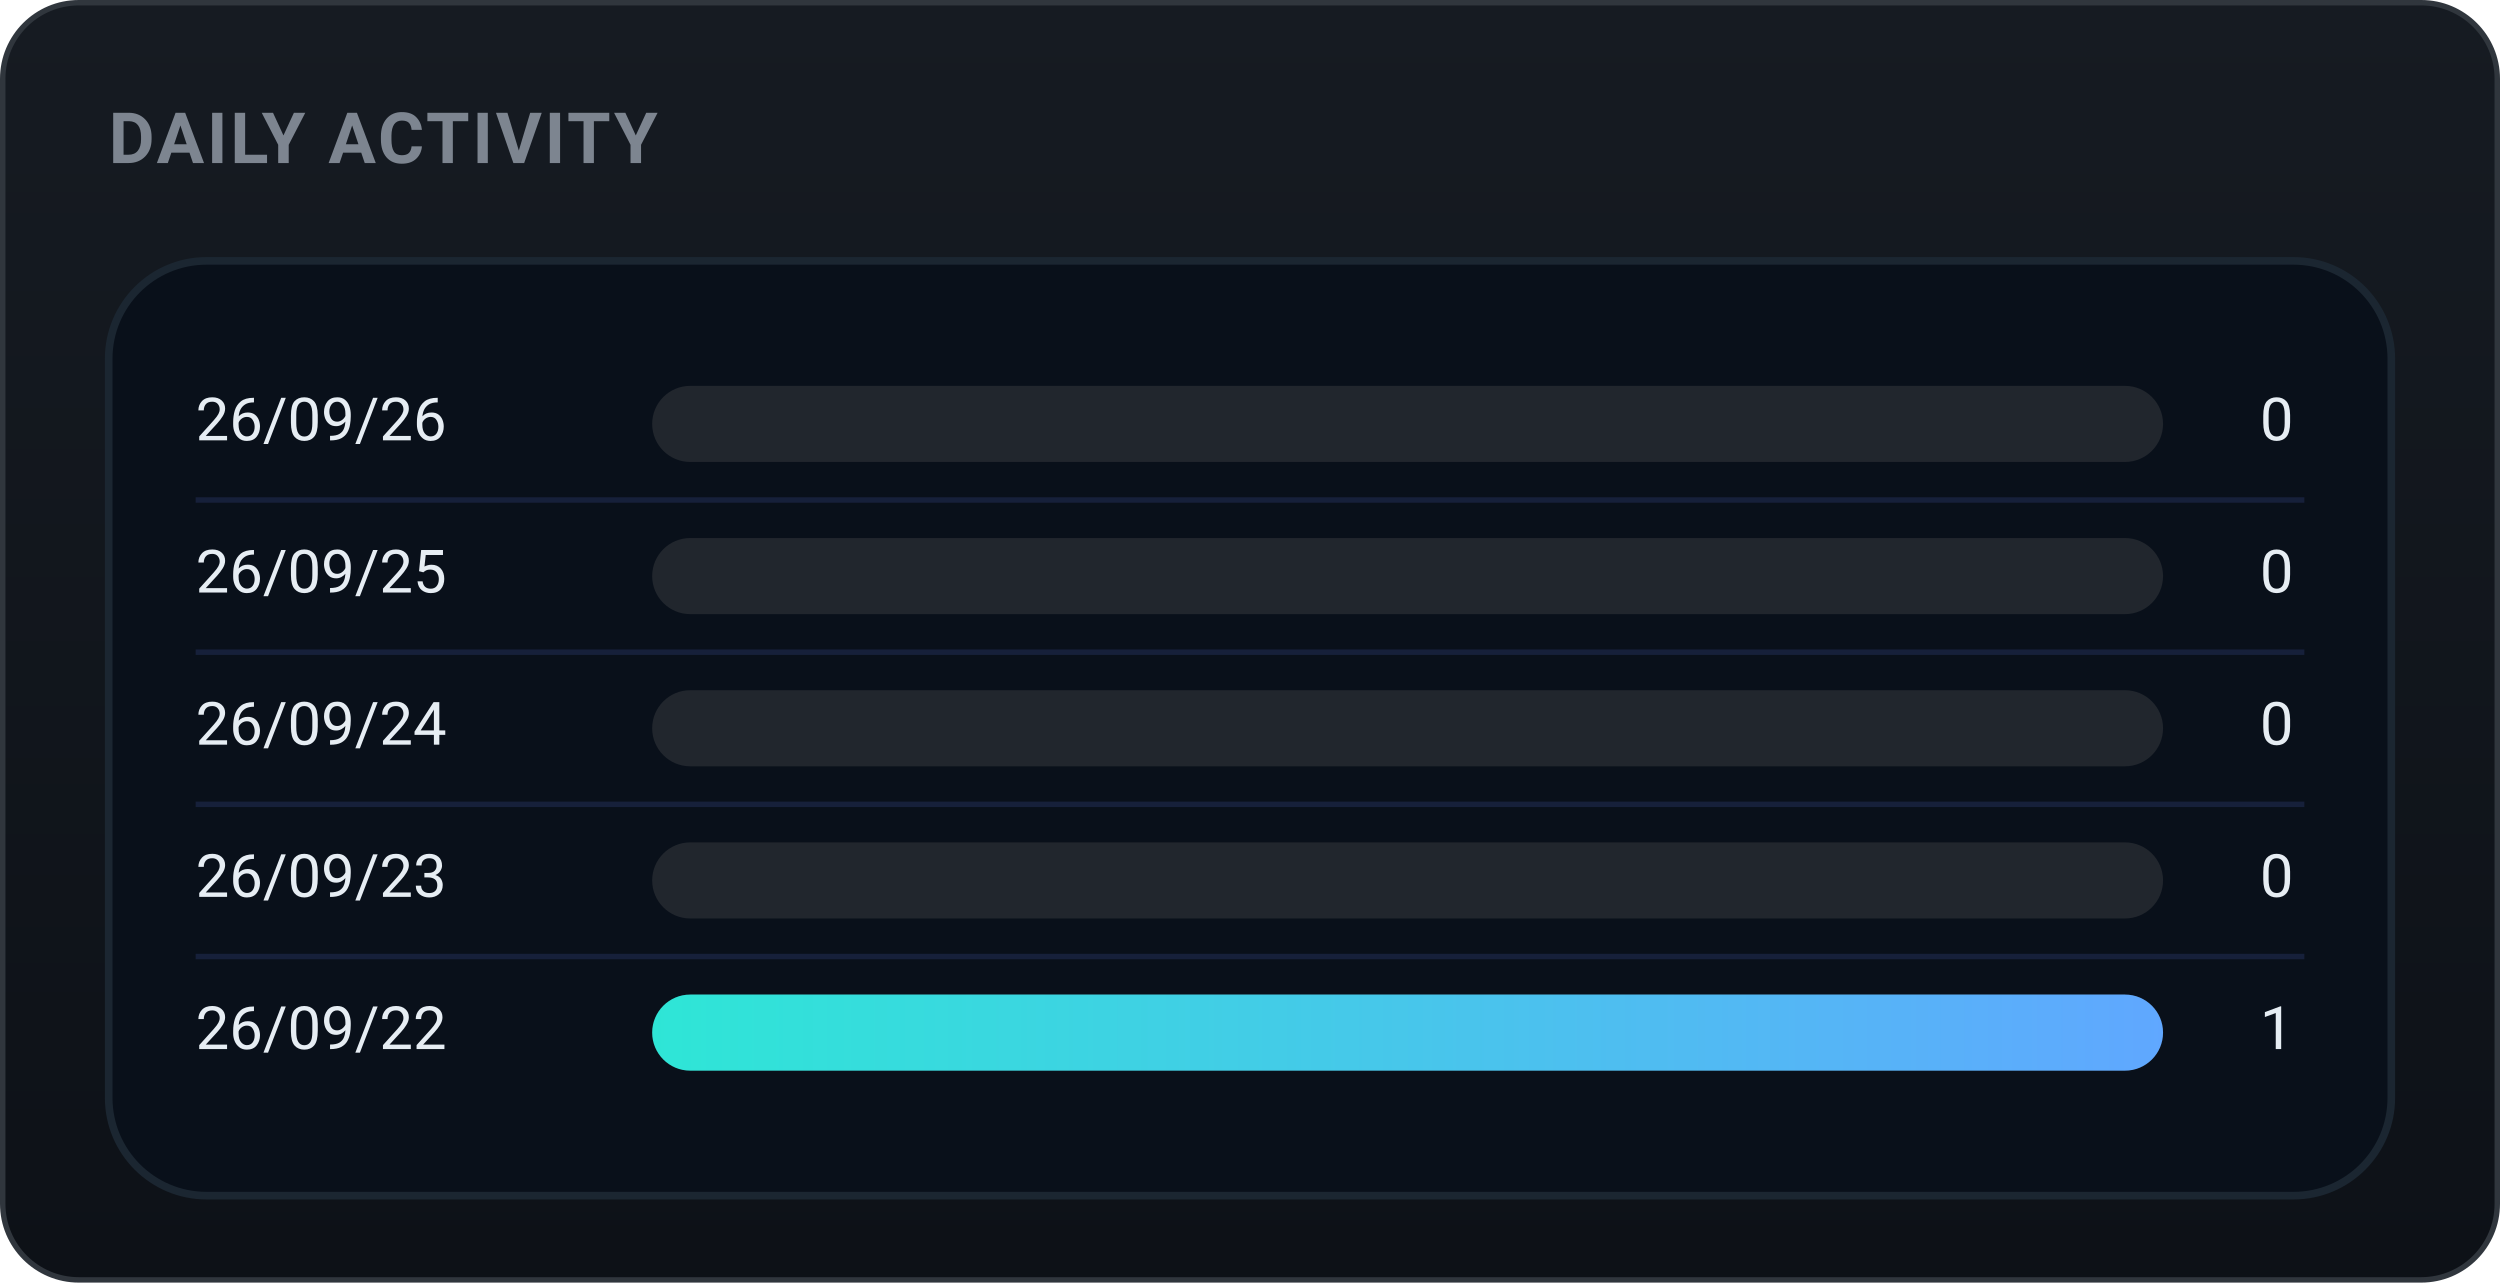
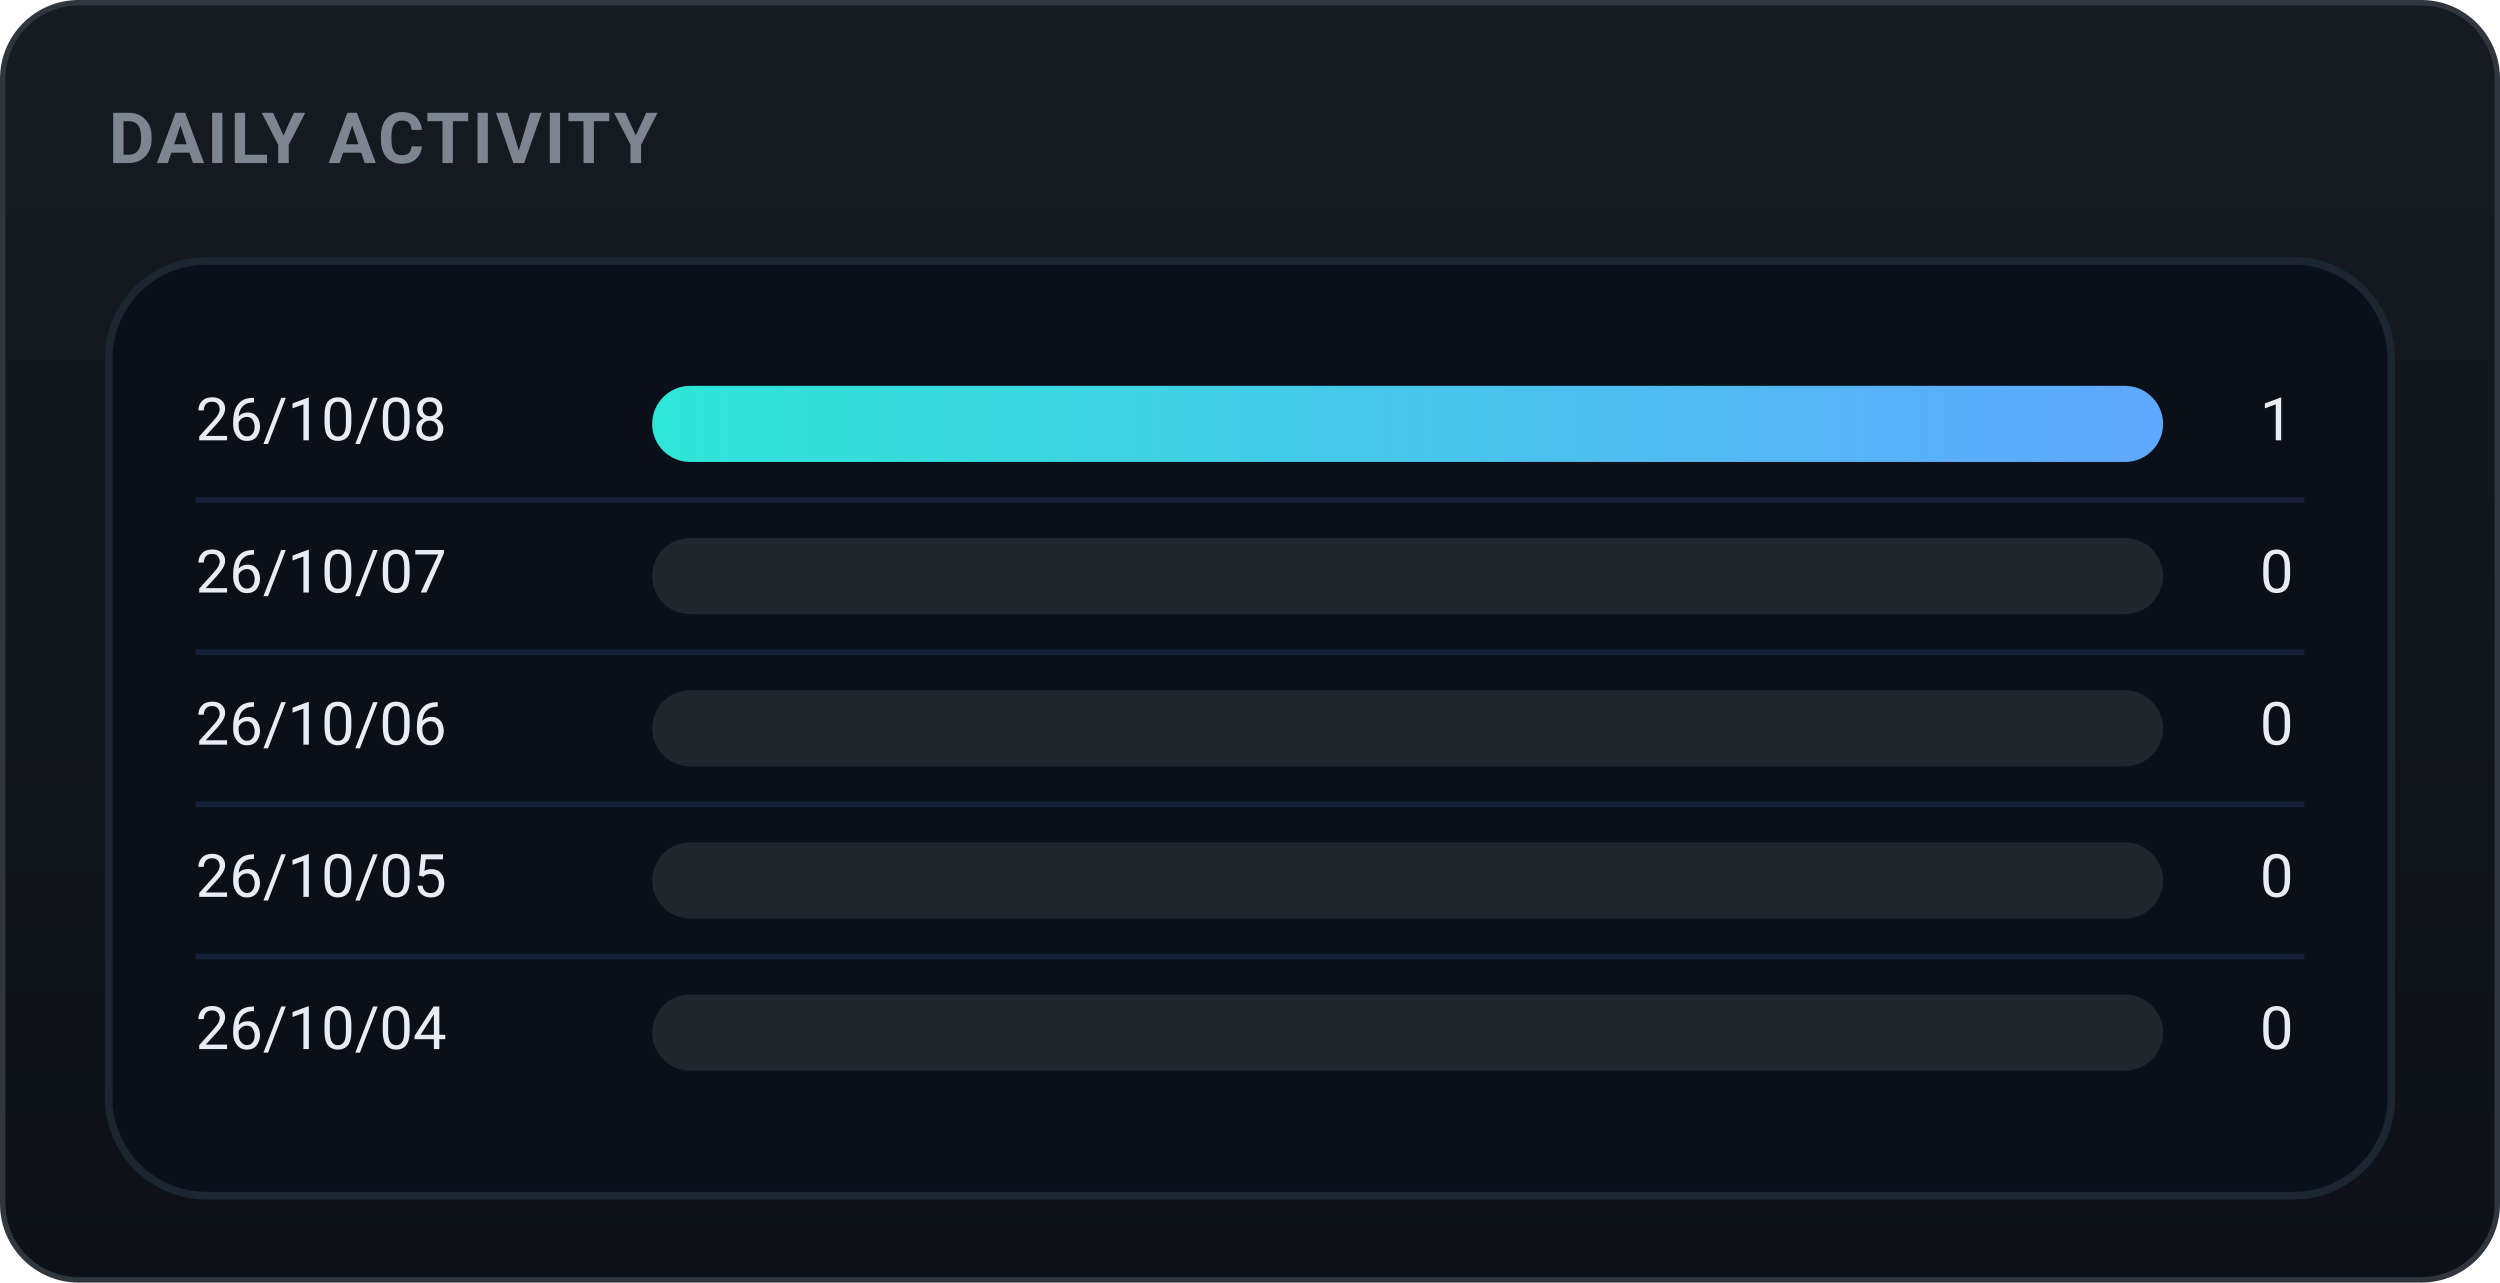
<svg xmlns="http://www.w3.org/2000/svg" width="460" height="236" viewBox="0 0 460 236" role="img" font-family="-apple-system,BlinkMacSystemFont,'Segoe UI',Roboto,'Apple SD Gothic Neo','Malgun Gothic',sans-serif">
  <defs>
    <linearGradient id="bgg" x1="0" y1="0" x2="0" y2="1">
      <stop offset="0" stop-color="#161b22" />
      <stop offset="1" stop-color="#0d1117" />
    </linearGradient>
    <linearGradient id="daily-gradient" x1="0" y1="0" x2="1" y2="0">
      <stop offset="0%" stop-color="#2ee6d6" />
      <stop offset="100%" stop-color="#60a7ff" />
    </linearGradient>
  </defs>
  <rect x="0.5" y="0.5" width="459" height="235" rx="14" fill="url(#bgg)" stroke="#30363d" />
  <text x="20" y="30" font-family="-apple-system,BlinkMacSystemFont,'Segoe UI',Roboto,'Apple SD Gothic Neo','Malgun Gothic',sans-serif" font-size="13" font-weight="700" fill="#7d8590" letter-spacing="0.5">DAILY ACTIVITY</text>
  <rect x="20" y="48" width="420" height="172" rx="18" fill="#09101a" stroke="#1b2631" stroke-width="1.4" />
-   <text x="36" y="78.0" font-size="11" fill="#e6edf3" dominant-baseline="middle">26/09/26</text>
+   <text x="36" y="78.0" font-size="11" fill="#e6edf3" dominant-baseline="middle">26/10/08</text>
  <rect x="120" y="71.0" width="278" height="14" rx="7.0" fill="#21262d" />
-   <text x="422" y="78.0" font-size="11" fill="#e6edf3" dominant-baseline="middle" text-anchor="end">0</text>
+   <rect x="120" y="71.0" width="278.0" height="14" rx="7.0" fill="url(#daily-gradient)" />
+   <text x="422" y="78.0" font-size="11" fill="#e6edf3" dominant-baseline="middle" text-anchor="end">1</text>
  <line x1="36" y1="92" x2="424" y2="92" stroke="#16203a" stroke-width="1" />
-   <text x="36" y="106.0" font-size="11" fill="#e6edf3" dominant-baseline="middle">26/09/25</text>
+   <text x="36" y="106.0" font-size="11" fill="#e6edf3" dominant-baseline="middle">26/10/07</text>
  <rect x="120" y="99.0" width="278" height="14" rx="7.0" fill="#21262d" />
  <text x="422" y="106.0" font-size="11" fill="#e6edf3" dominant-baseline="middle" text-anchor="end">0</text>
  <line x1="36" y1="120" x2="424" y2="120" stroke="#16203a" stroke-width="1" />
-   <text x="36" y="134.0" font-size="11" fill="#e6edf3" dominant-baseline="middle">26/09/24</text>
+   <text x="36" y="134.0" font-size="11" fill="#e6edf3" dominant-baseline="middle">26/10/06</text>
  <rect x="120" y="127.0" width="278" height="14" rx="7.0" fill="#21262d" />
  <text x="422" y="134.0" font-size="11" fill="#e6edf3" dominant-baseline="middle" text-anchor="end">0</text>
  <line x1="36" y1="148" x2="424" y2="148" stroke="#16203a" stroke-width="1" />
-   <text x="36" y="162.0" font-size="11" fill="#e6edf3" dominant-baseline="middle">26/09/23</text>
+   <text x="36" y="162.0" font-size="11" fill="#e6edf3" dominant-baseline="middle">26/10/05</text>
  <rect x="120" y="155.0" width="278" height="14" rx="7.0" fill="#21262d" />
  <text x="422" y="162.0" font-size="11" fill="#e6edf3" dominant-baseline="middle" text-anchor="end">0</text>
  <line x1="36" y1="176" x2="424" y2="176" stroke="#16203a" stroke-width="1" />
-   <text x="36" y="190.0" font-size="11" fill="#e6edf3" dominant-baseline="middle">26/09/22</text>
+   <text x="36" y="190.0" font-size="11" fill="#e6edf3" dominant-baseline="middle">26/10/04</text>
  <rect x="120" y="183.0" width="278" height="14" rx="7.0" fill="#21262d" />
-   <rect x="120" y="183.0" width="278.0" height="14" rx="7.0" fill="url(#daily-gradient)" />
-   <text x="422" y="190.0" font-size="11" fill="#e6edf3" dominant-baseline="middle" text-anchor="end">1</text>
+   <text x="422" y="190.0" font-size="11" fill="#e6edf3" dominant-baseline="middle" text-anchor="end">0</text>
</svg>
